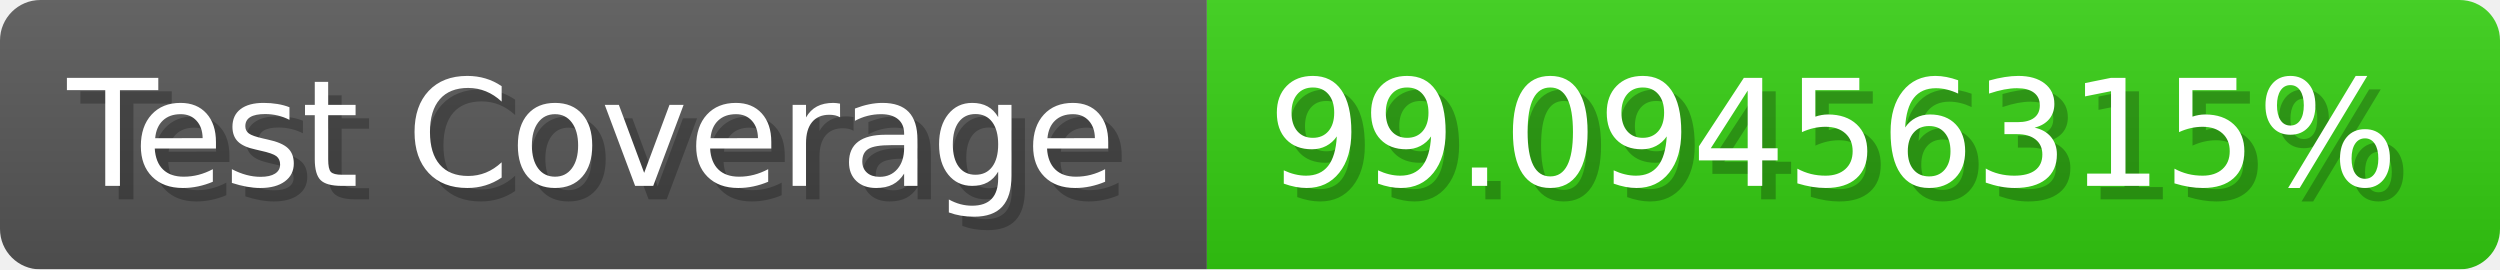
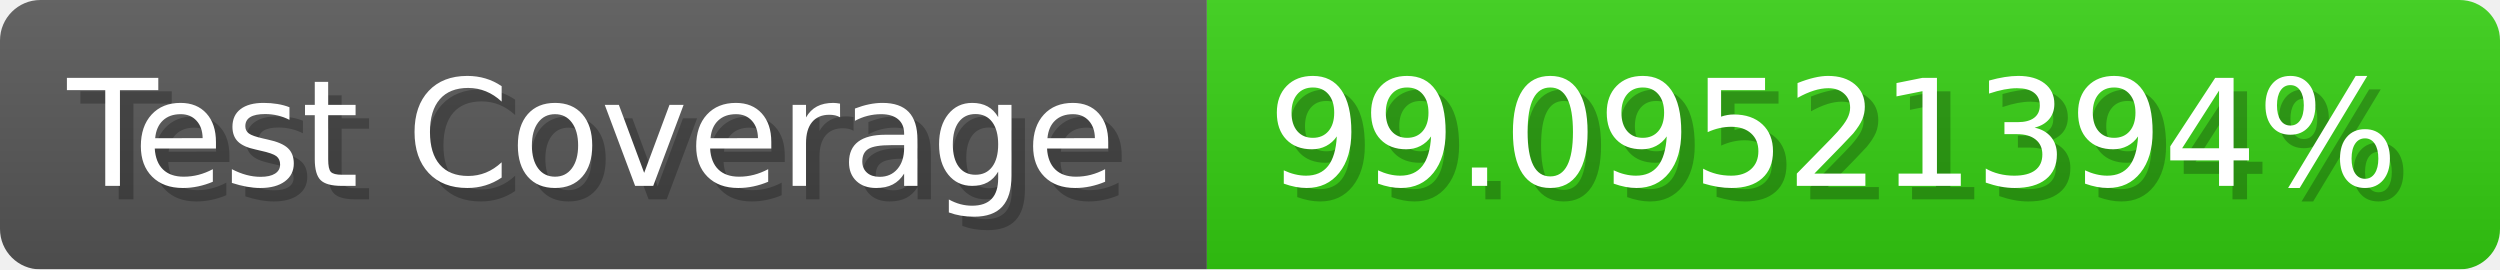
- <svg xmlns="http://www.w3.org/2000/svg" width="185.6" height="20" viewBox="0 0 1856 200" role="img" aria-label="Test Coverage: 99.09456315%">
+ <svg xmlns="http://www.w3.org/2000/svg" width="185.6" height="20" viewBox="0 0 1856 200" role="img" aria-label="Test Coverage: 99.09521394%">
  <linearGradient id="a" x2="0" y2="100%">
    <stop offset="0" stop-opacity=".1" stop-color="#EEE" />
    <stop offset="1" stop-opacity=".1" />
  </linearGradient>
  <mask id="m">
    <rect width="1856" height="200" rx="30" fill="#FFF" />
  </mask>
  <g mask="url(#m)">
    <rect width="896" height="200" fill="#555" />
    <rect width="960" height="200" fill="#3C1" x="896" />
    <rect width="1856" height="200" fill="url(#a)" />
  </g>
  <g aria-hidden="true" fill="#fff" text-anchor="start" font-family="Verdana,DejaVu Sans,sans-serif" font-size="110">
    <text x="60" y="148" textLength="796" fill="#000" opacity="0.25">Test Coverage</text>
    <text x="50" y="138" textLength="796">Test Coverage</text>
-     <text x="951" y="148" textLength="860" fill="#000" opacity="0.25">99.09456315%</text>
-     <text x="941" y="138" textLength="860">99.09456315%</text>
+     <text x="951" y="148" textLength="860" fill="#000" opacity="0.25">99.09521394%</text>
+     <text x="941" y="138" textLength="860">99.09521394%</text>
  </g>
</svg>
